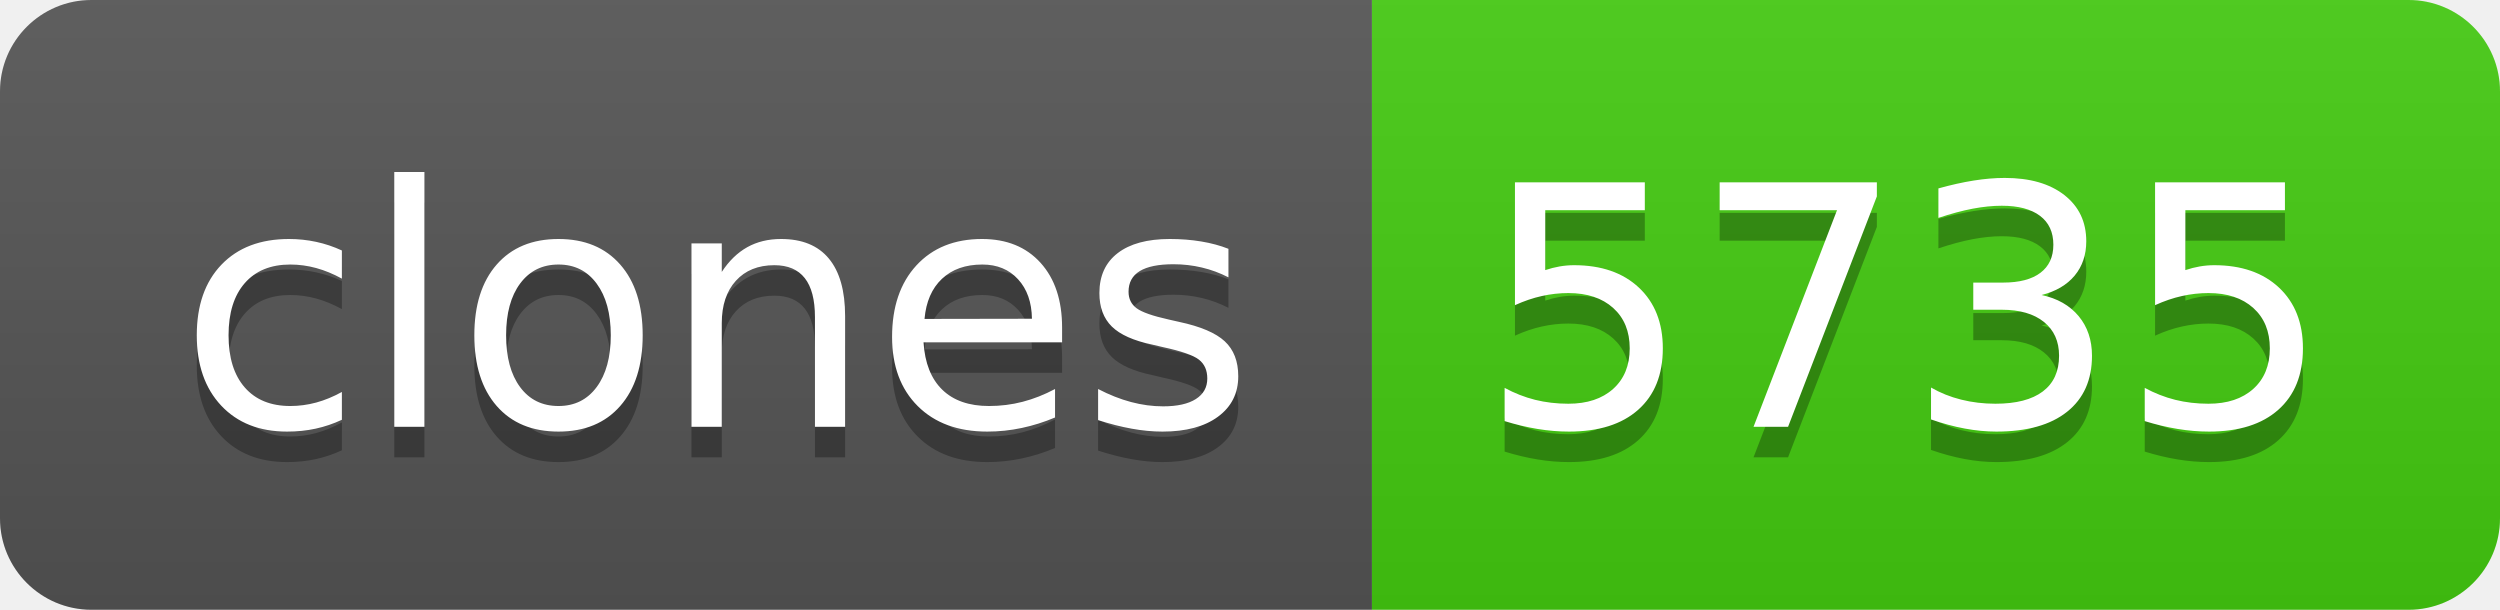
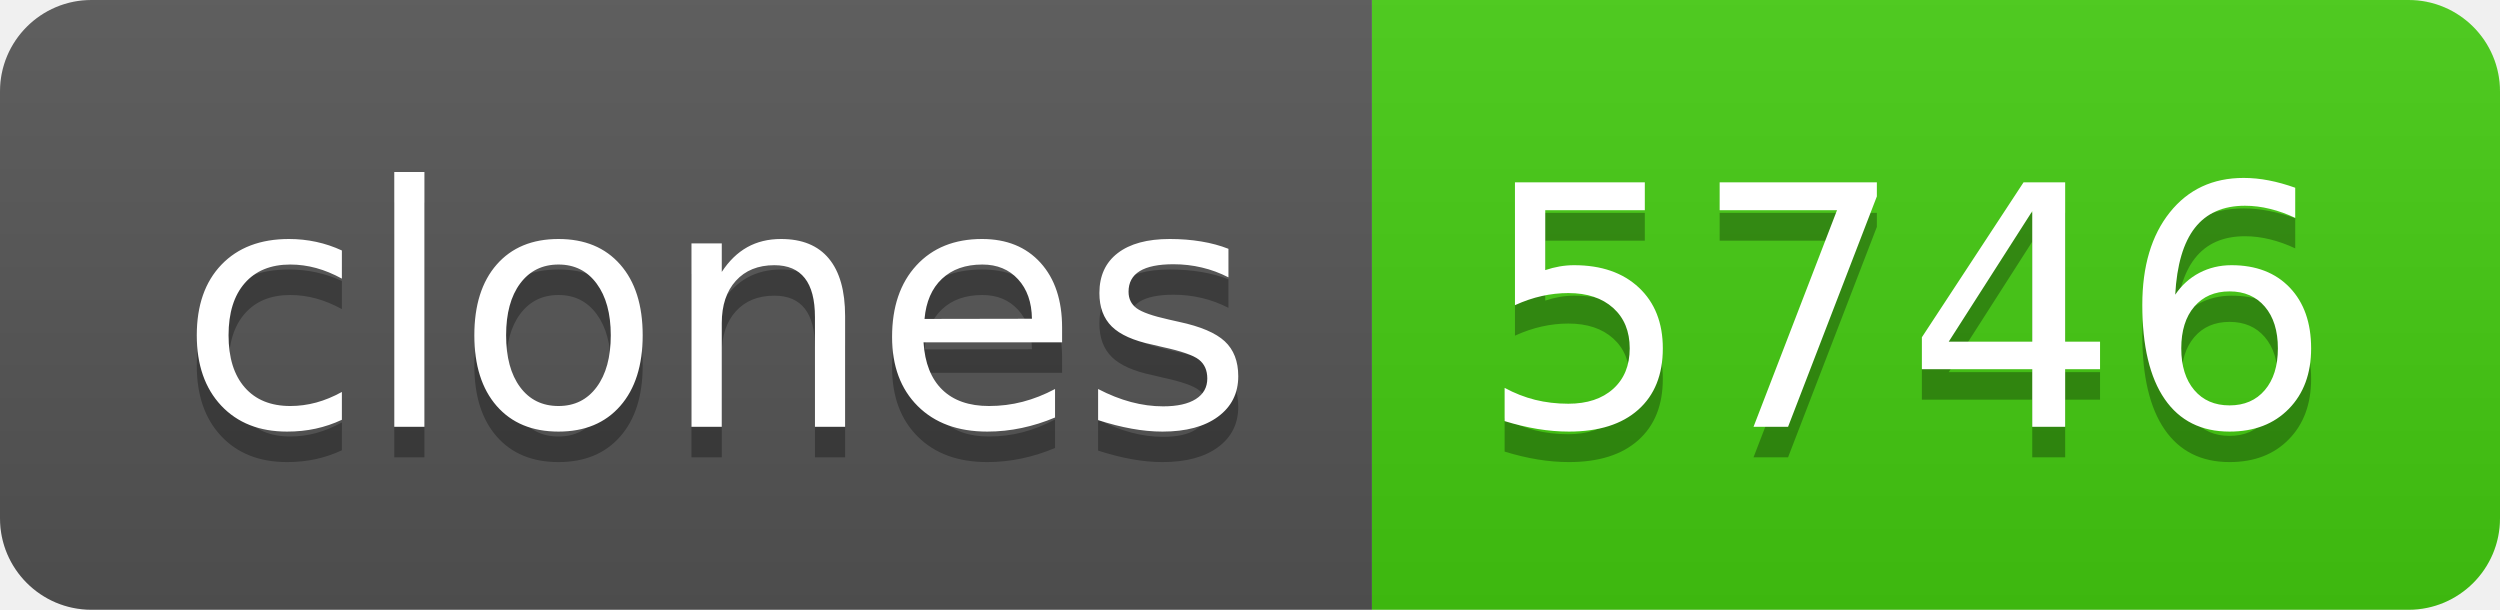
- <svg xmlns="http://www.w3.org/2000/svg" width="82" height="20" role="img" aria-label="clones: 5735">
+ <svg xmlns="http://www.w3.org/2000/svg" width="82" height="20" role="img" aria-label="clones: 5746">
  <linearGradient id="s" x2="0" y2="100%">
    <stop offset="0" stop-color="#bbb" stop-opacity=".1" />
    <stop offset="1" stop-opacity=".1" />
  </linearGradient>
  <clipPath id="r">
    <rect width="82" height="20" rx="3" fill="#fff" />
  </clipPath>
  <g clip-path="url(#r)">
    <rect width="45" height="20" fill="#555" />
    <rect x="45" width="37" height="20" fill="#4c1" />
    <rect width="82" height="20" fill="url(#s)" />
  </g>
  <g fill="#fff" text-anchor="middle" font-family="Verdana,Geneva,DejaVu Sans,sans-serif" text-rendering="geometricPrecision" font-size="110">
    <text aria-hidden="true" x="235" y="150" fill="#010101" fill-opacity=".3" transform="scale(.1)" textLength="350">clones</text>
    <text x="235" y="140" transform="scale(.1)" fill="#fff" textLength="350">clones</text>
-     <text aria-hidden="true" x="625" y="150" fill="#010101" fill-opacity=".3" transform="scale(.1)" textLength="270">5735</text>
-     <text x="625" y="140" transform="scale(.1)" fill="#fff" textLength="270">5735</text>
+     <text aria-hidden="true" x="625" y="150" fill="#010101" fill-opacity=".3" transform="scale(.1)" textLength="270">5746</text>
+     <text x="625" y="140" transform="scale(.1)" fill="#fff" textLength="270">5746</text>
  </g>
</svg>
